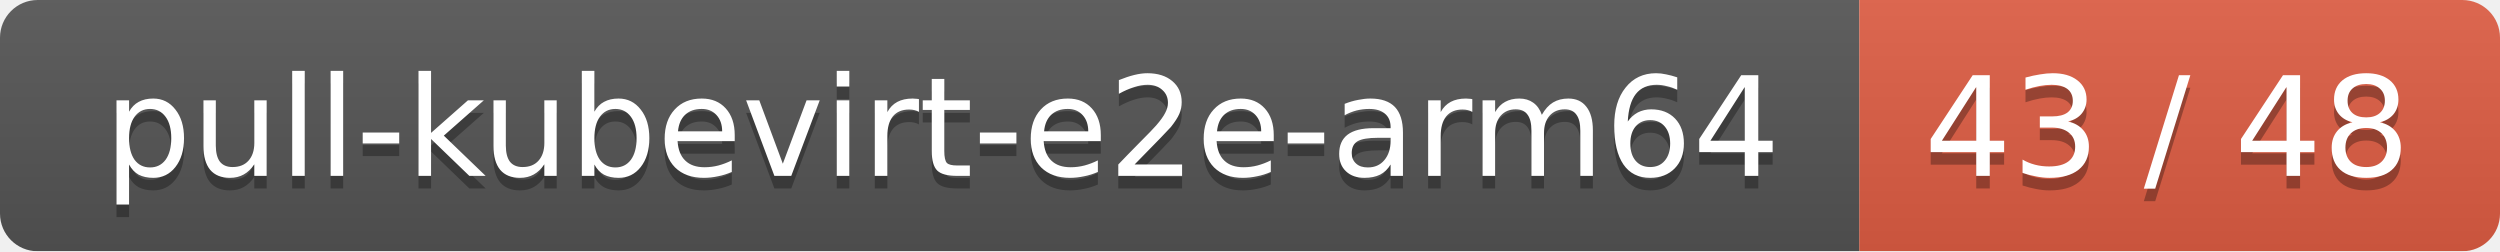
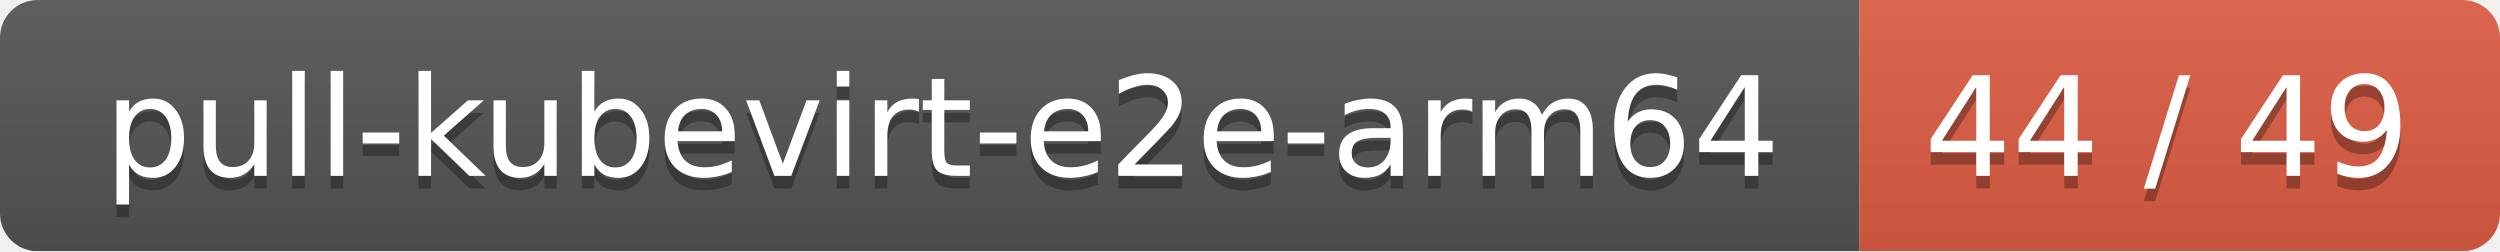
<svg xmlns="http://www.w3.org/2000/svg" width="199" height="20">
  <linearGradient id="smooth" x2="0" y2="100%">
    <stop offset="0" stop-color="#bbb" stop-opacity=".1" />
    <stop offset="1" stop-opacity=".1" />
  </linearGradient>
  <mask id="round">
    <rect width="199" height="20" rx="3" fill="#fff" />
  </mask>
  <g mask="url(#round)">
    <rect width="148" height="20" fill="#555" />
    <rect x="148" width="51" height="20" fill="#e05d44" />
    <rect width="199" height="20" fill="url(#smooth)" />
  </g>
  <g fill="#fff" text-anchor="middle" font-family="DejaVu Sans,Verdana,Geneva,sans-serif" font-size="11">
    <text x="75" y="15" fill="#010101" fill-opacity=".3">pull-kubevirt-e2e-arm64</text>
    <text x="75" y="14">pull-kubevirt-e2e-arm64</text>
-     <text x="172.5" y="15" fill="#010101" fill-opacity=".3">43 / 48</text>
-     <text x="172.5" y="14">43 / 48</text>
+     <text x="172.5" y="15" fill="#010101" fill-opacity=".3">44 / 49</text>
+     <text x="172.5" y="14">44 / 49</text>
  </g>
</svg>
